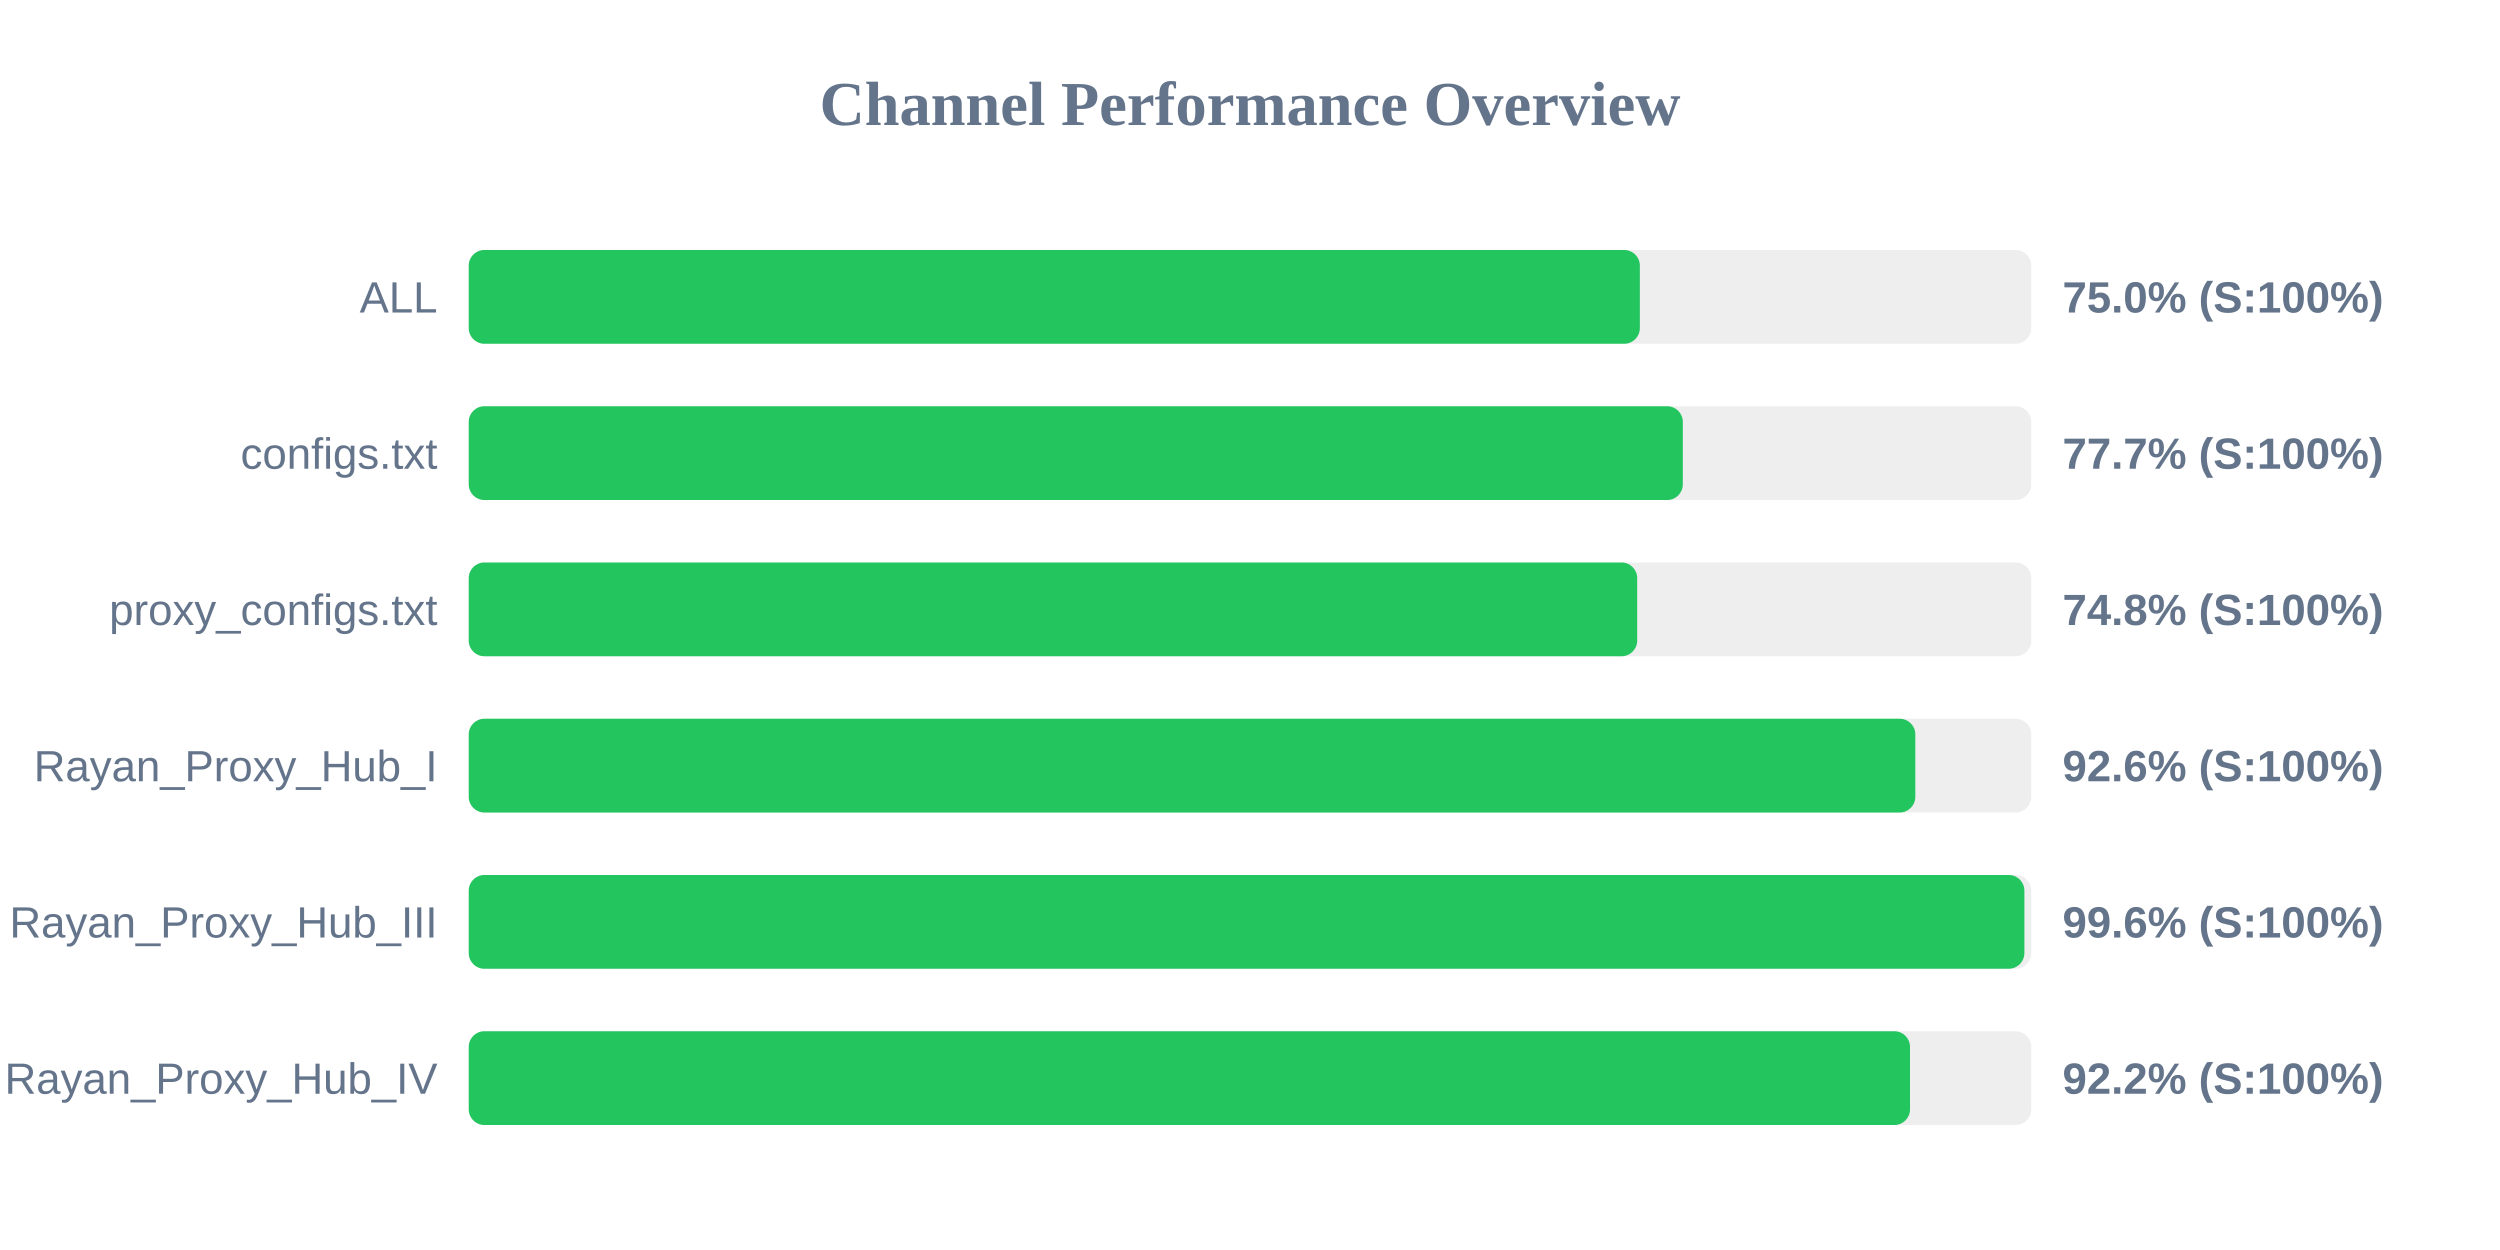
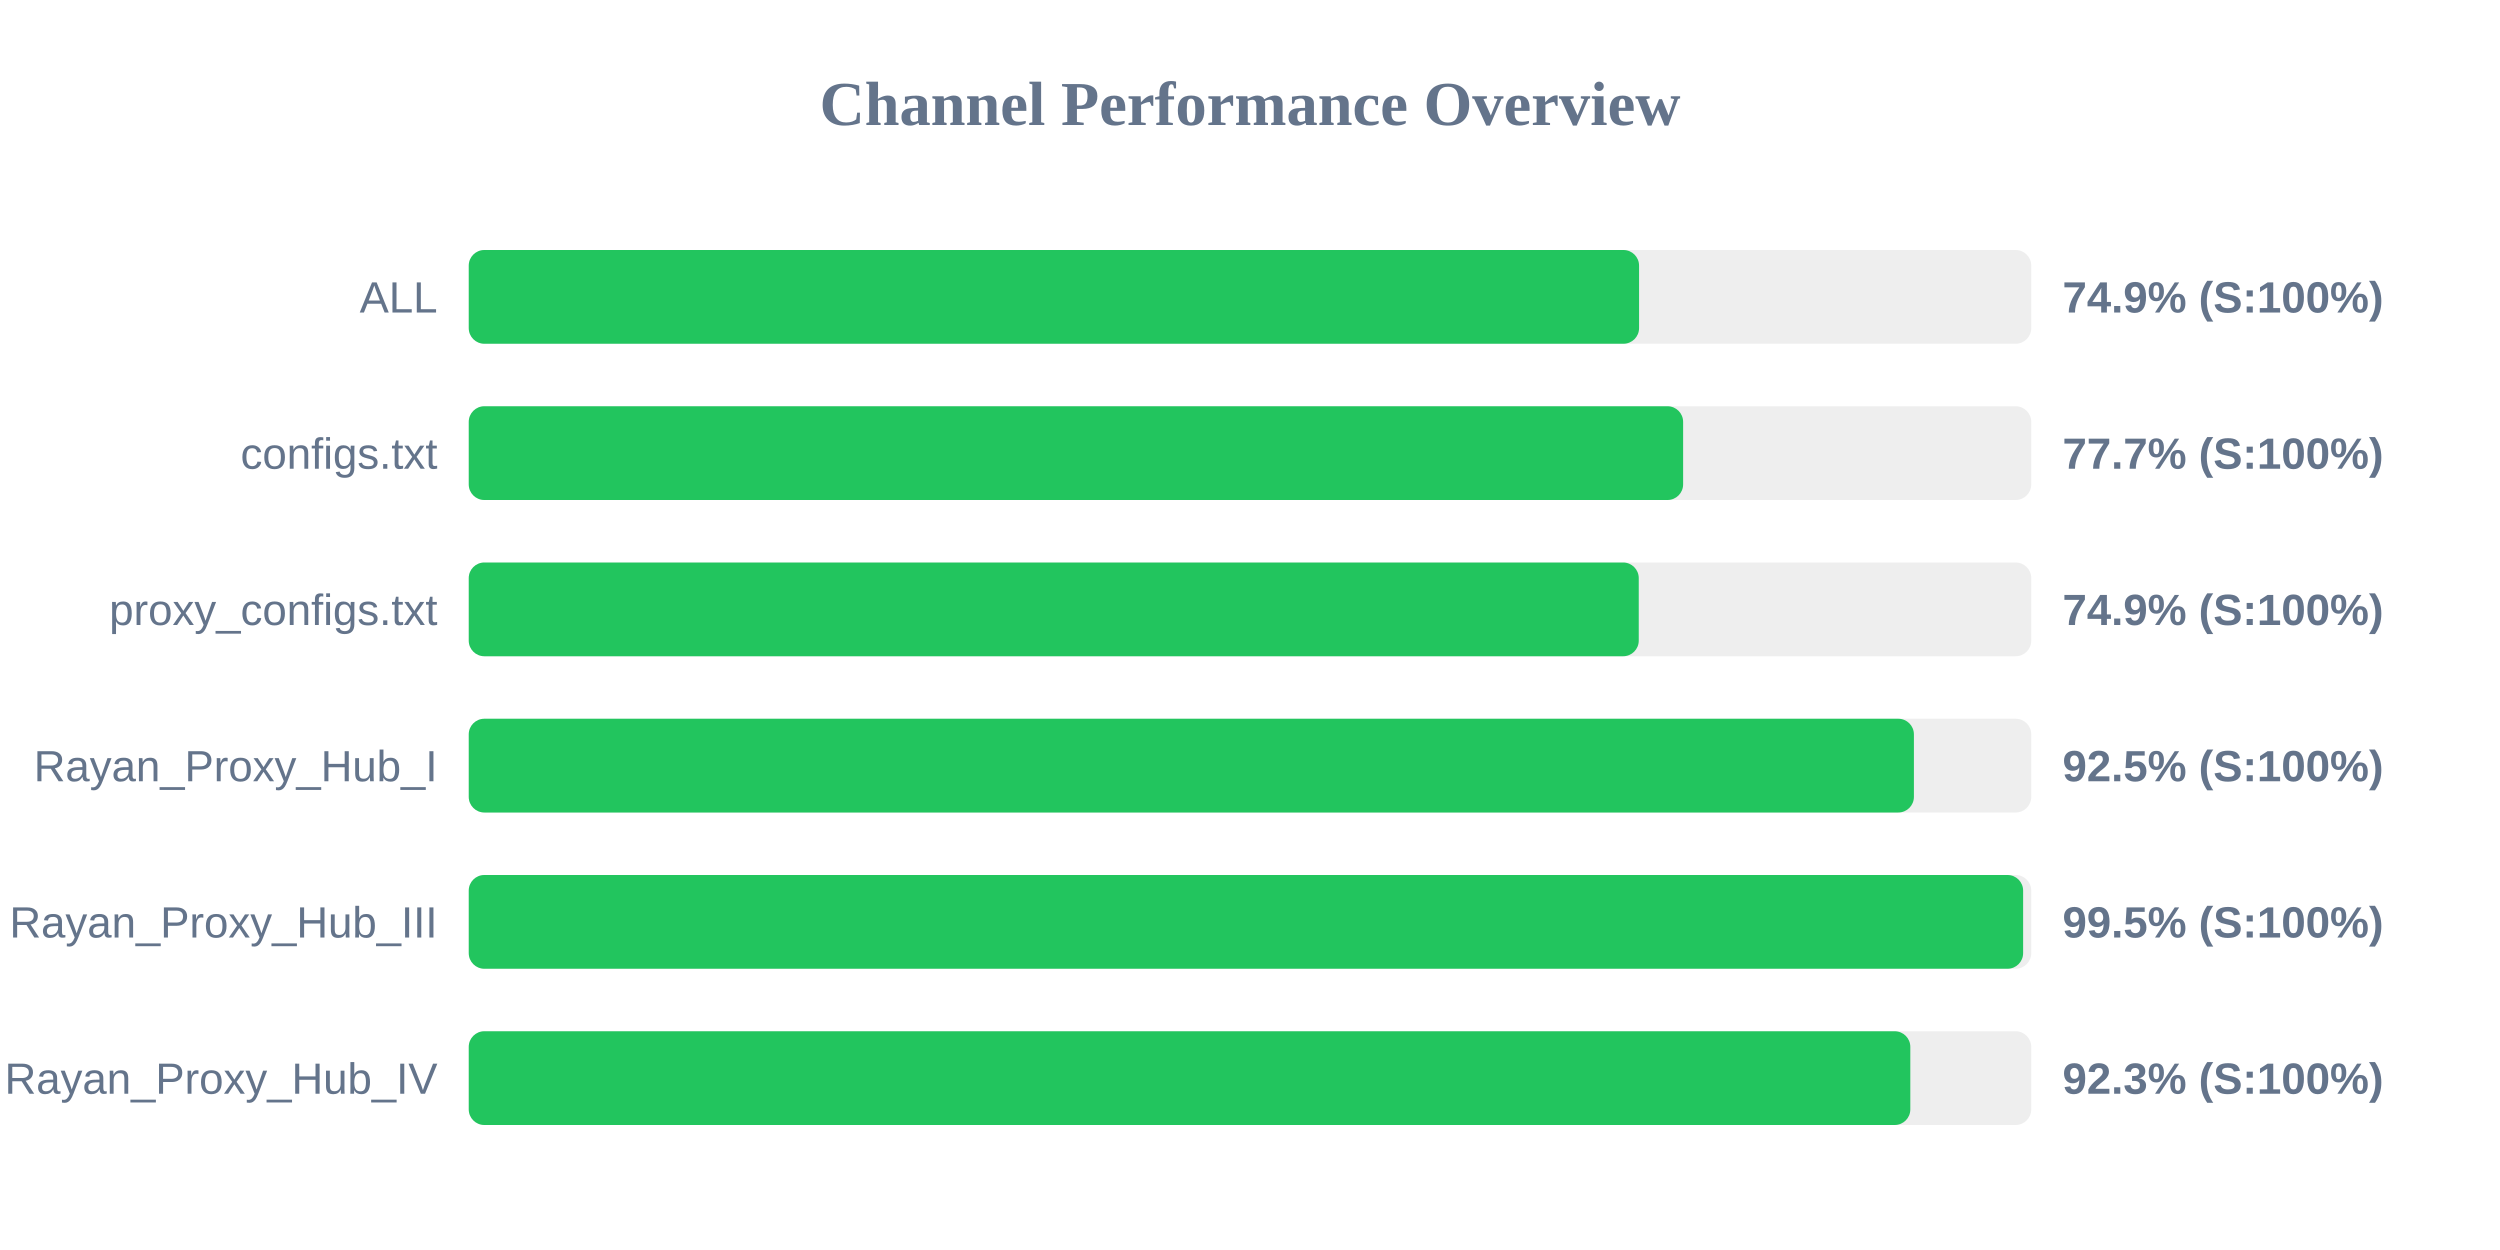
<svg xmlns="http://www.w3.org/2000/svg" width="800" height="400" version="1.1">
  <style>
        .row { font: 14px Arial; fill: #64748b; }
        .score { font: bold 14px Arial; fill: #64748b; }
    </style>
  <text x="400" y="40" text-anchor="middle" font-size="20px" font-weight="bold" fill="#64748b">Channel Performance Overview</text>
  <rect x="150" y="80" width="500" height="30" fill="#eee" rx="5" />
-   <rect x="150" y="80" width="374.75" height="30" fill="#22c55e" rx="5" />
+   <rect x="150" y="80" width="374.5" height="30" fill="#22c55e" rx="5" />
  <text x="140" y="100" text-anchor="end" class="row">ALL</text>
-   <text x="660" y="100" text-anchor="start" class="score">75.0% (S:100%)</text>
+   <text x="660" y="100" text-anchor="start" class="score">74.9% (S:100%)</text>
  <rect x="150" y="130" width="500" height="30" fill="#eee" rx="5" />
-   <rect x="150" y="130" width="388.5" height="30" fill="#22c55e" rx="5" />
+   <rect x="150" y="130" width="388.6" height="30" fill="#22c55e" rx="5" />
  <text x="140" y="150" text-anchor="end" class="row">configs.txt</text>
  <text x="660" y="150" text-anchor="start" class="score">77.7% (S:100%)</text>
  <rect x="150" y="180" width="500" height="30" fill="#eee" rx="5" />
-   <rect x="150" y="180" width="373.9" height="30" fill="#22c55e" rx="5" />
+   <rect x="150" y="180" width="374.4" height="30" fill="#22c55e" rx="5" />
  <text x="140" y="200" text-anchor="end" class="row">proxy_configs.txt</text>
-   <text x="660" y="200" text-anchor="start" class="score">74.8% (S:100%)</text>
+   <text x="660" y="200" text-anchor="start" class="score">74.9% (S:100%)</text>
  <rect x="150" y="230" width="500" height="30" fill="#eee" rx="5" />
-   <rect x="150" y="230" width="462.9" height="30" fill="#22c55e" rx="5" />
+   <rect x="150" y="230" width="462.45" height="30" fill="#22c55e" rx="5" />
  <text x="140" y="250" text-anchor="end" class="row">Rayan_Proxy_Hub_I</text>
-   <text x="660" y="250" text-anchor="start" class="score">92.6% (S:100%)</text>
+   <text x="660" y="250" text-anchor="start" class="score">92.5% (S:100%)</text>
  <rect x="150" y="280" width="500" height="30" fill="#eee" rx="5" />
-   <rect x="150" y="280" width="497.8" height="30" fill="#22c55e" rx="5" />
+   <rect x="150" y="280" width="497.4" height="30" fill="#22c55e" rx="5" />
  <text x="140" y="300" text-anchor="end" class="row">Rayan_Proxy_Hub_III</text>
-   <text x="660" y="300" text-anchor="start" class="score">99.6% (S:100%)</text>
+   <text x="660" y="300" text-anchor="start" class="score">99.5% (S:100%)</text>
  <rect x="150" y="330" width="500" height="30" fill="#eee" rx="5" />
-   <rect x="150" y="330" width="461.2" height="30" fill="#22c55e" rx="5" />
+   <rect x="150" y="330" width="461.3" height="30" fill="#22c55e" rx="5" />
  <text x="140" y="350" text-anchor="end" class="row">Rayan_Proxy_Hub_IV</text>
-   <text x="660" y="350" text-anchor="start" class="score">92.2% (S:100%)</text>
+   <text x="660" y="350" text-anchor="start" class="score">92.3% (S:100%)</text>
</svg>
